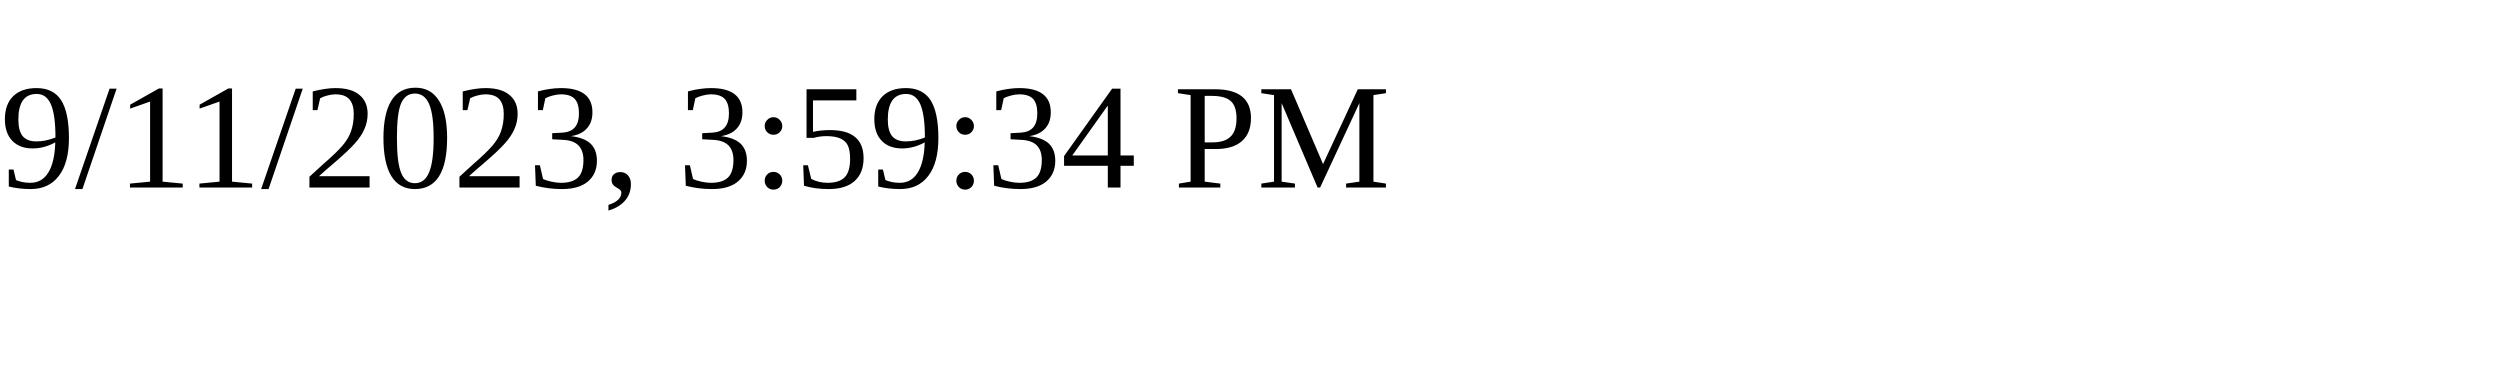
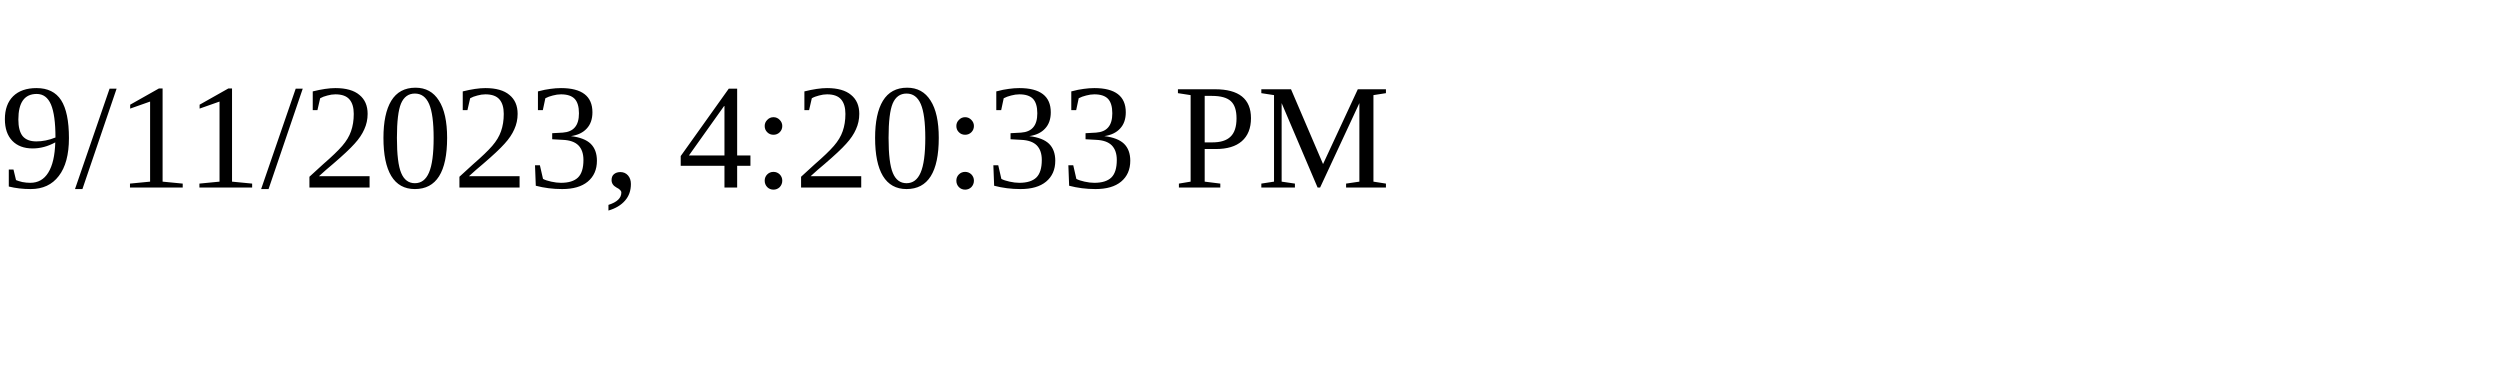
<svg xmlns="http://www.w3.org/2000/svg" height="30" width="200">
-   <text x="0" y="15">9/11/2023, 3:59:34 PM</text>
+   <text x="0" y="15">9/11/2023, 4:20:33 PM</text>
</svg>
